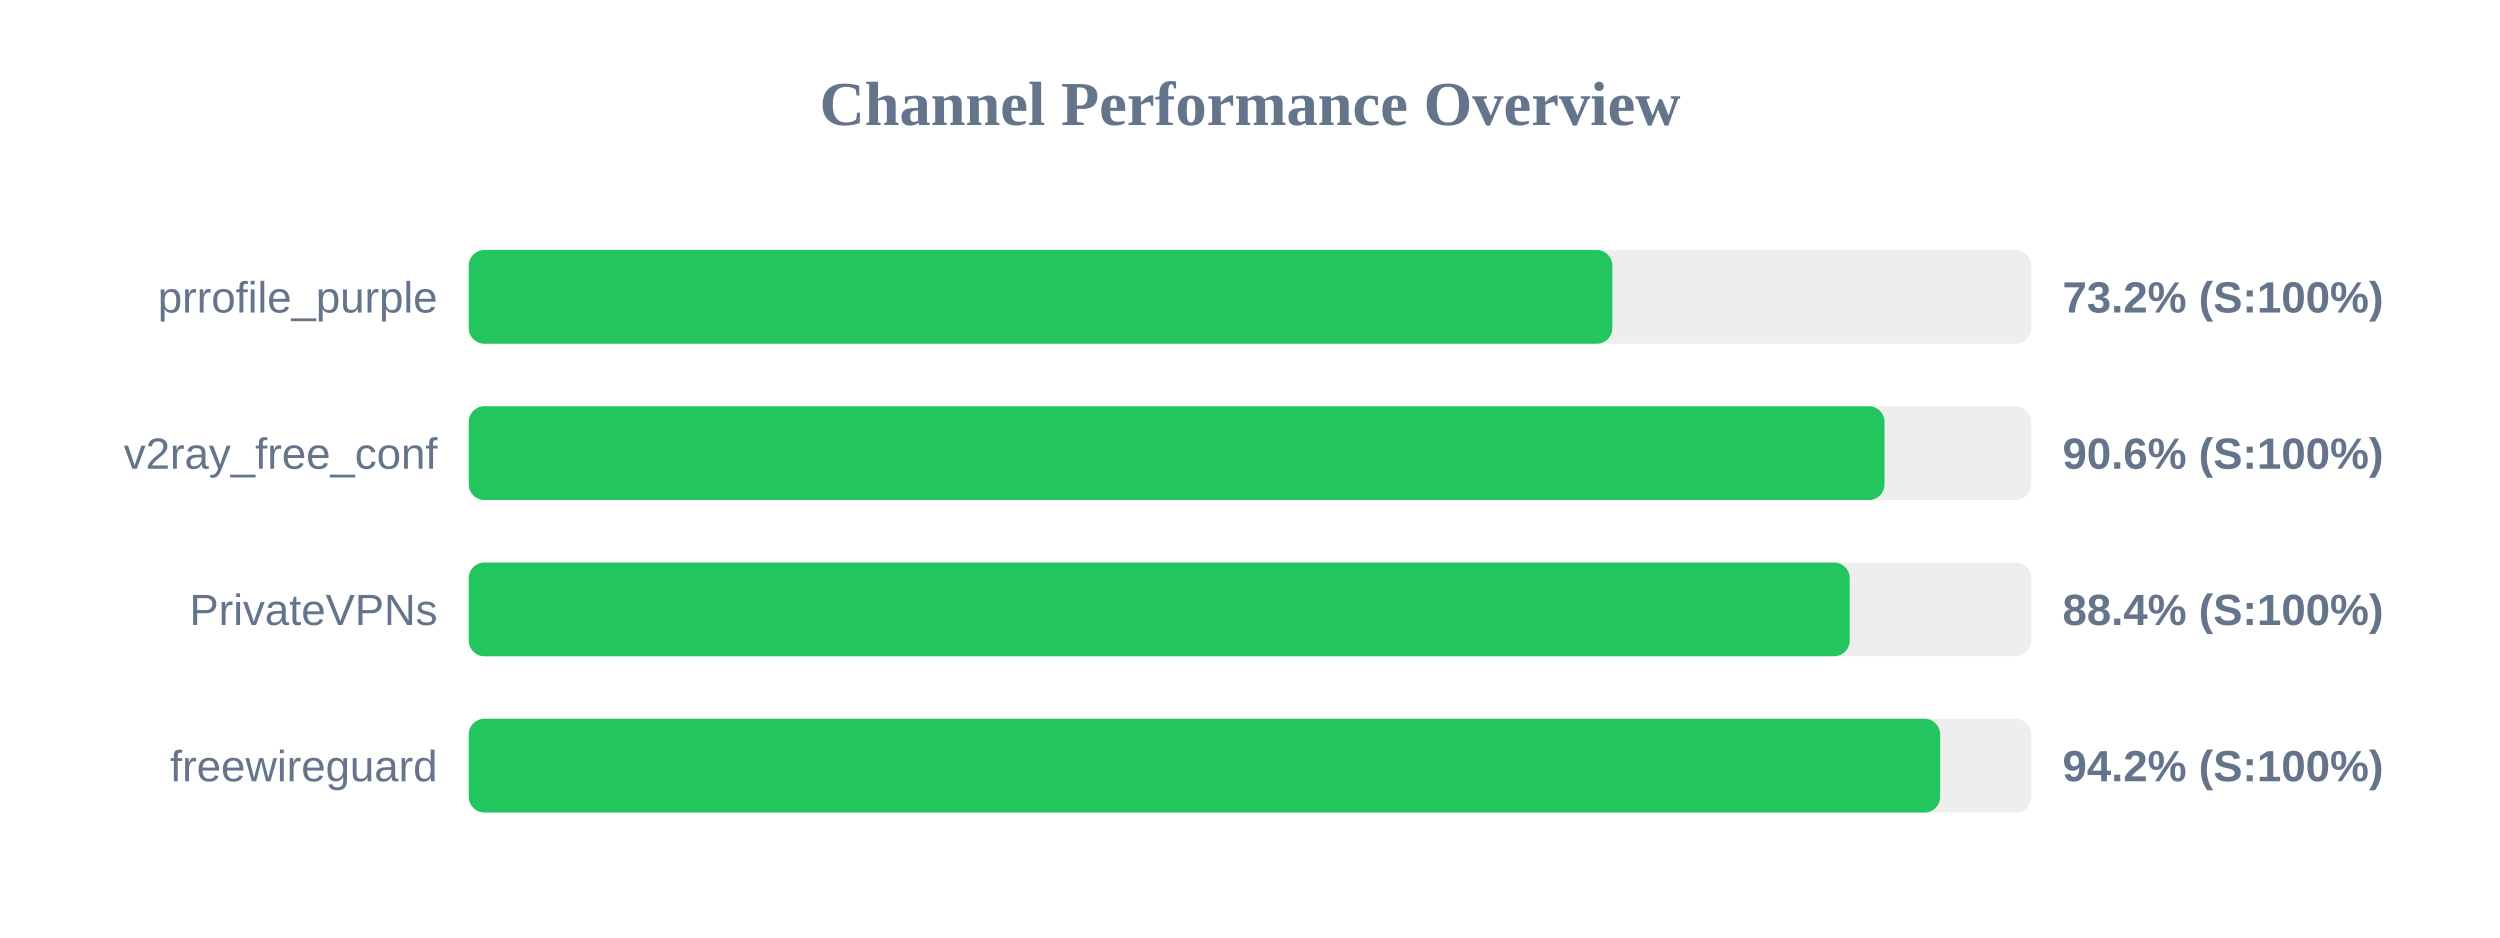
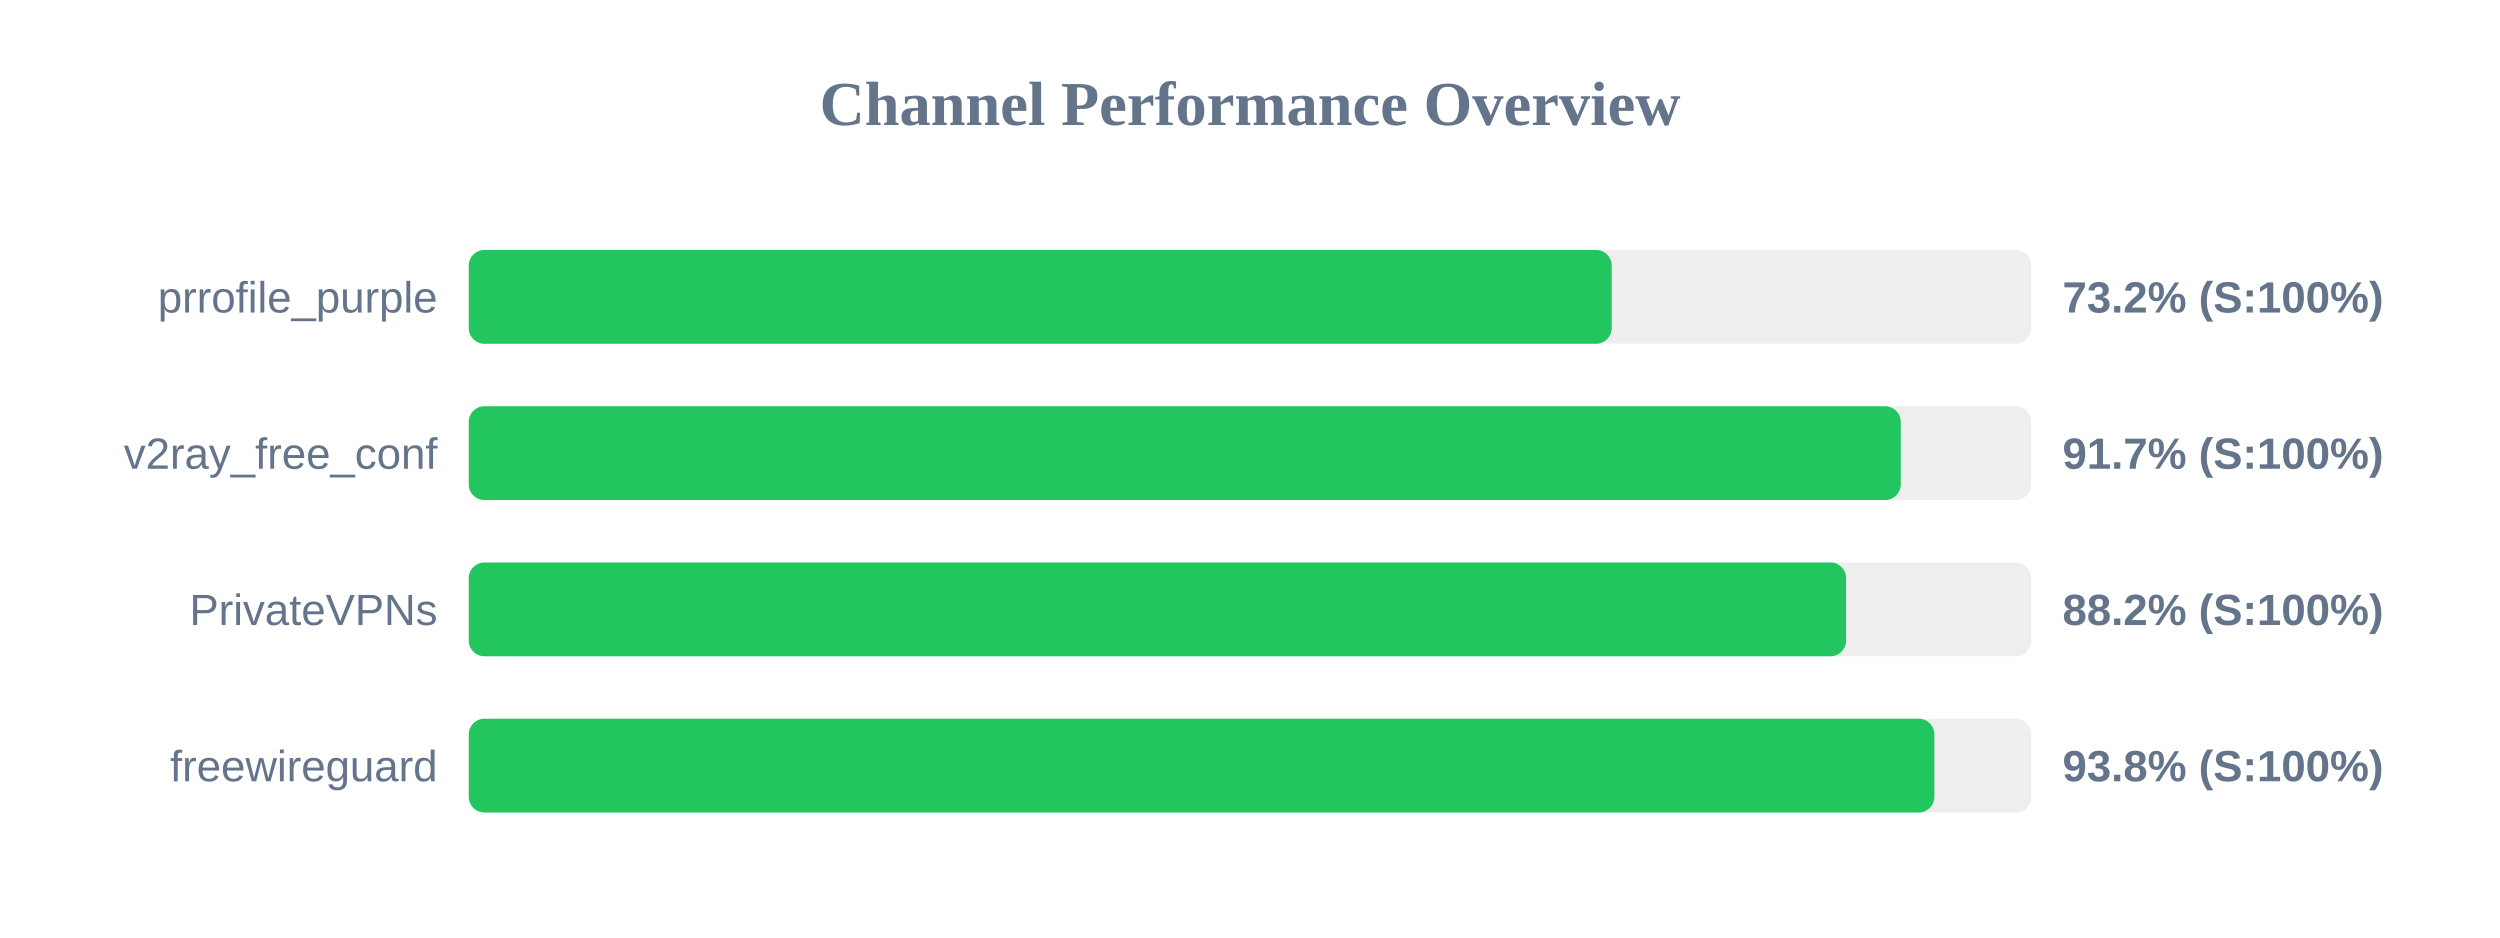
<svg xmlns="http://www.w3.org/2000/svg" width="800" height="300" version="1.1">
  <style>
        .row { font: 14px Arial; fill: #64748b; }
        .score { font: bold 14px Arial; fill: #64748b; }
    </style>
  <text x="400" y="40" text-anchor="middle" font-size="20px" font-weight="bold" fill="#64748b">Channel Performance Overview</text>
  <rect x="150" y="80" width="500" height="30" fill="#eee" rx="5" />
-   <rect x="150" y="80" width="365.95" height="30" fill="#22c55e" rx="5" />
+   <rect x="150" y="80" width="365.75" height="30" fill="#22c55e" rx="5" />
  <text x="140" y="100" text-anchor="end" class="row">prrofile_purple</text>
  <text x="660" y="100" text-anchor="start" class="score">73.2% (S:100%)</text>
  <rect x="150" y="130" width="500" height="30" fill="#eee" rx="5" />
-   <rect x="150" y="130" width="453.05" height="30" fill="#22c55e" rx="5" />
+   <rect x="150" y="130" width="458.25" height="30" fill="#22c55e" rx="5" />
  <text x="140" y="150" text-anchor="end" class="row">v2ray_free_conf</text>
-   <text x="660" y="150" text-anchor="start" class="score">90.6% (S:100%)</text>
+   <text x="660" y="150" text-anchor="start" class="score">91.7% (S:100%)</text>
  <rect x="150" y="180" width="500" height="30" fill="#eee" rx="5" />
-   <rect x="150" y="180" width="441.9" height="30" fill="#22c55e" rx="5" />
+   <rect x="150" y="180" width="440.75" height="30" fill="#22c55e" rx="5" />
  <text x="140" y="200" text-anchor="end" class="row">PrivateVPNs</text>
-   <text x="660" y="200" text-anchor="start" class="score">88.4% (S:100%)</text>
+   <text x="660" y="200" text-anchor="start" class="score">88.2% (S:100%)</text>
  <rect x="150" y="230" width="500" height="30" fill="#eee" rx="5" />
-   <rect x="150" y="230" width="470.85" height="30" fill="#22c55e" rx="5" />
+   <rect x="150" y="230" width="469.0" height="30" fill="#22c55e" rx="5" />
  <text x="140" y="250" text-anchor="end" class="row">freewireguard</text>
-   <text x="660" y="250" text-anchor="start" class="score">94.2% (S:100%)</text>
+   <text x="660" y="250" text-anchor="start" class="score">93.8% (S:100%)</text>
</svg>
